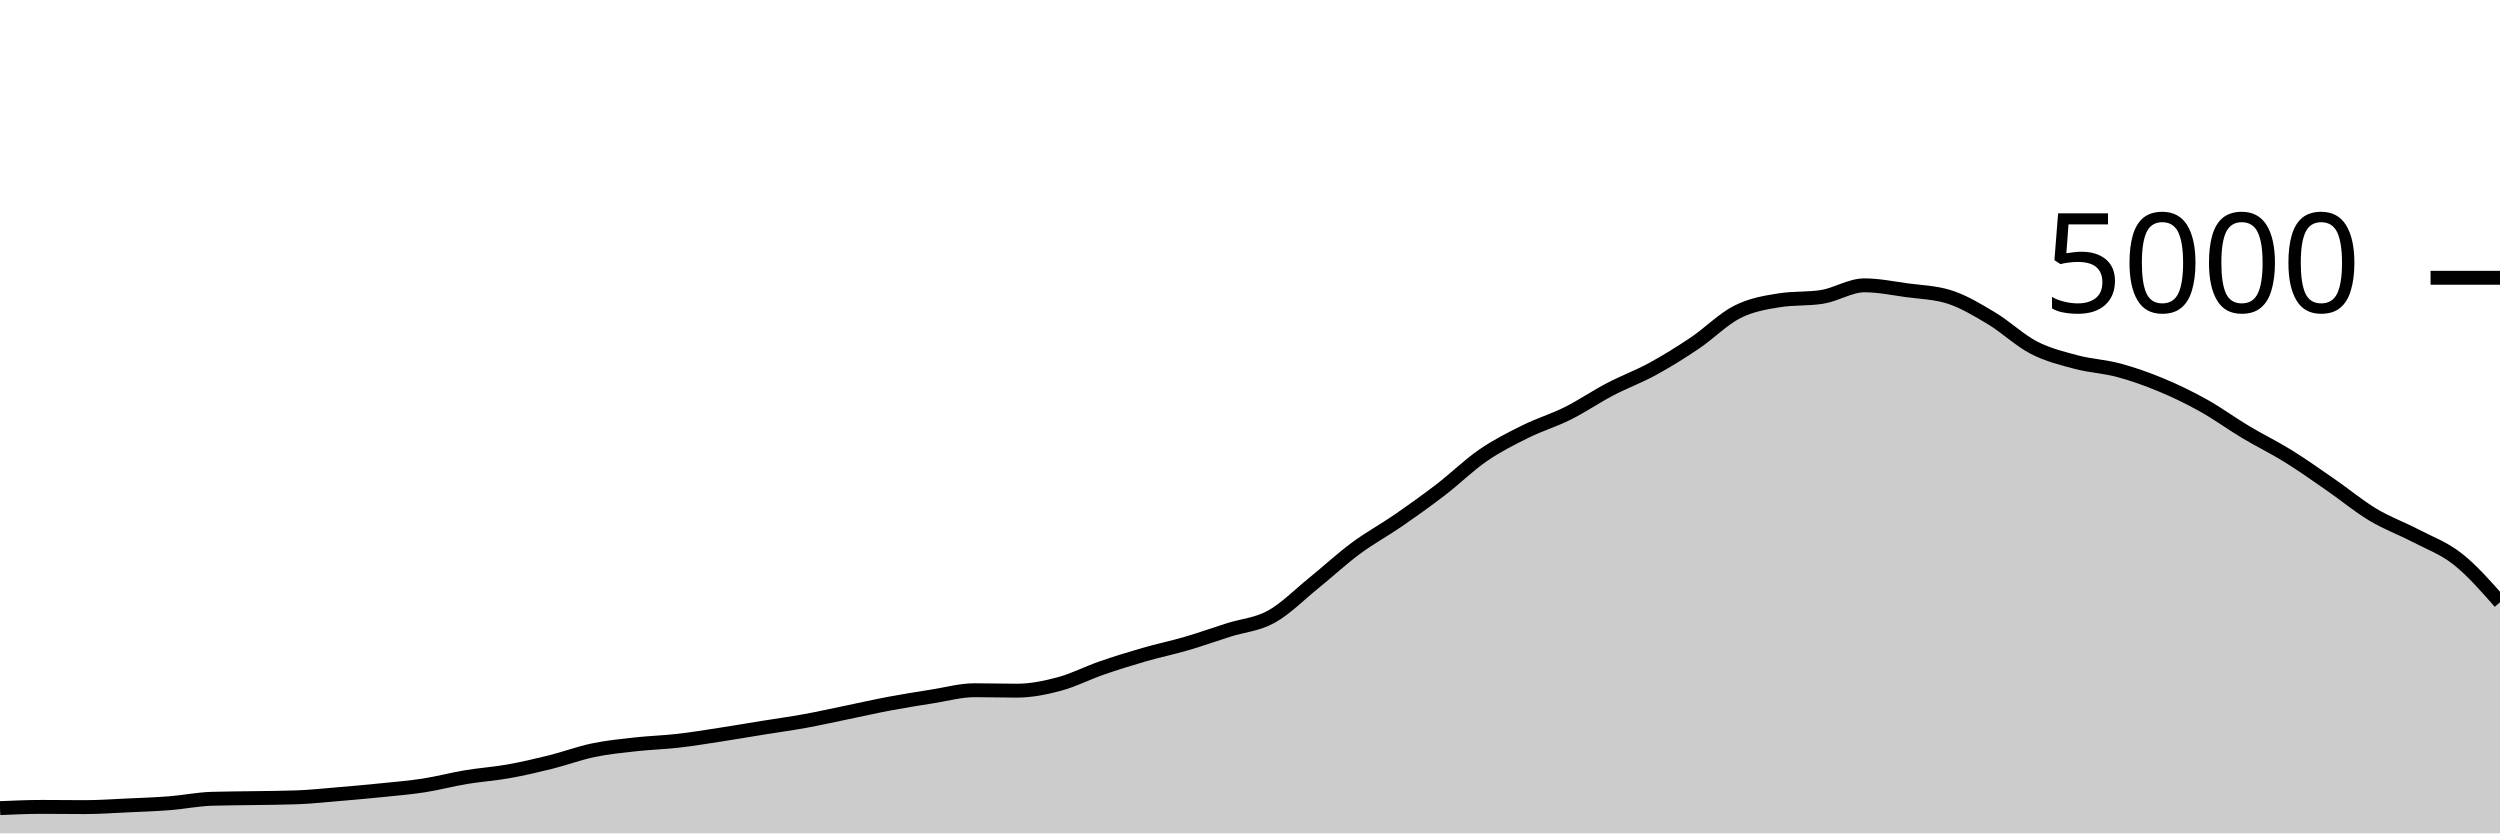
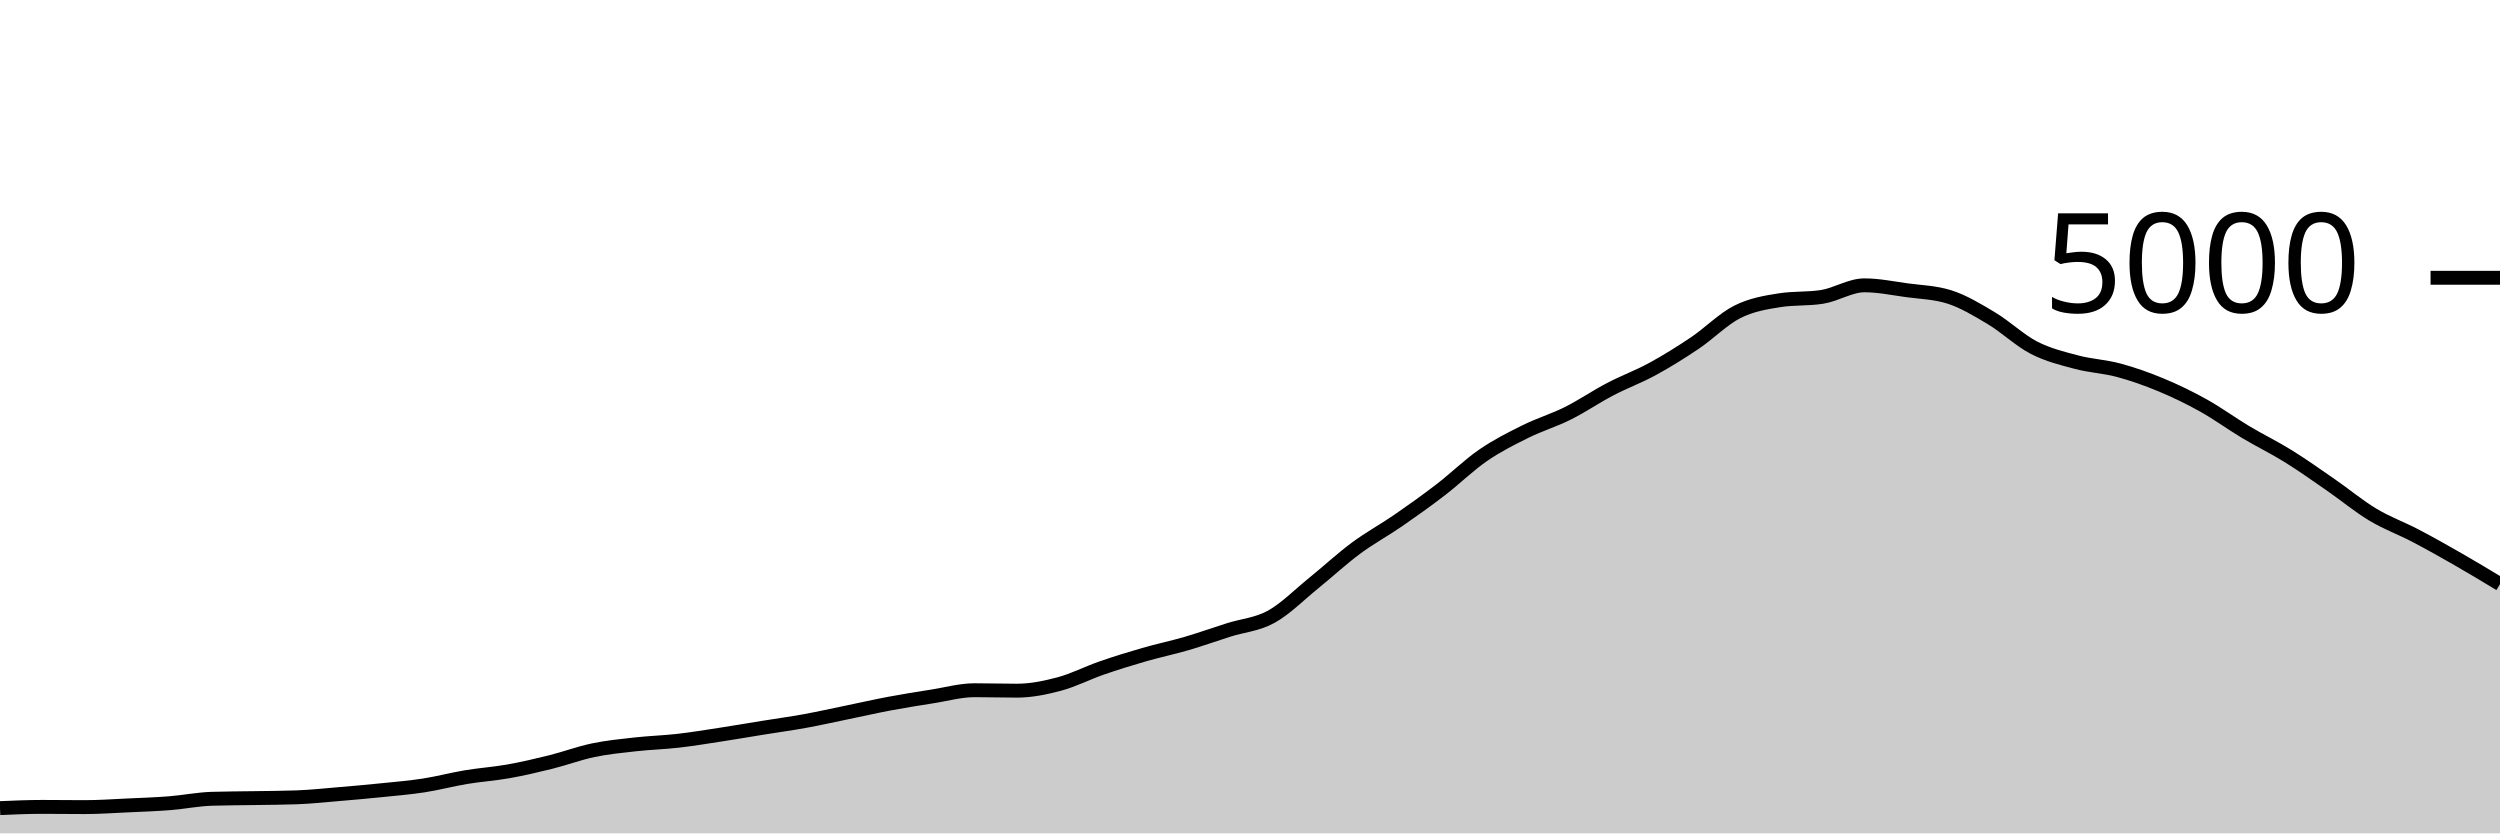
<svg xmlns="http://www.w3.org/2000/svg" viewBox="0 0 180 60">
  <g transform="translate(0,20)">
-     <path class="area" fill="rgba(0, 0, 0, 0.2)" d="M0,38.184C1.017,38.14,2.034,38.096,3.051,38.096C4.068,38.096,5.085,38.112,6.102,38.112C7.119,38.112,8.136,38.039,9.153,37.992C10.169,37.945,11.186,37.912,12.203,37.832C13.22,37.752,14.237,37.544,15.254,37.512C16.271,37.48,17.288,37.481,18.305,37.464C19.322,37.447,20.339,37.445,21.356,37.408C22.373,37.371,23.39,37.261,24.407,37.176C25.424,37.091,26.441,37,27.458,36.896C28.475,36.792,29.492,36.709,30.508,36.552C31.525,36.395,32.542,36.121,33.559,35.952C34.576,35.783,35.593,35.717,36.61,35.536C37.627,35.355,38.644,35.117,39.661,34.864C40.678,34.611,41.695,34.228,42.712,34.016C43.729,33.804,44.746,33.705,45.763,33.592C46.78,33.479,47.797,33.452,48.814,33.336C49.831,33.22,50.847,33.052,51.864,32.896C52.881,32.74,53.898,32.564,54.915,32.4C55.932,32.236,56.949,32.097,57.966,31.912C58.983,31.727,60,31.497,61.017,31.288C62.034,31.079,63.051,30.847,64.068,30.656C65.085,30.465,66.102,30.304,67.119,30.144C68.136,29.984,69.153,29.696,70.169,29.696C71.186,29.696,72.203,29.728,73.22,29.728C74.237,29.728,75.254,29.52,76.271,29.248C77.288,28.976,78.305,28.448,79.322,28.096C80.339,27.744,81.356,27.429,82.373,27.136C83.39,26.843,84.407,26.633,85.424,26.336C86.441,26.039,87.458,25.673,88.475,25.352C89.492,25.031,90.508,24.968,91.525,24.408C92.542,23.848,93.559,22.815,94.576,21.992C95.593,21.169,96.61,20.225,97.627,19.472C98.644,18.719,99.661,18.173,100.678,17.472C101.695,16.771,102.712,16.045,103.729,15.264C104.746,14.483,105.763,13.483,106.78,12.784C107.797,12.085,108.814,11.576,109.831,11.072C110.847,10.568,111.864,10.268,112.881,9.76C113.898,9.252,114.915,8.556,115.932,8.024C116.949,7.492,117.966,7.123,118.983,6.568C120,6.013,121.017,5.381,122.034,4.696C123.051,4.011,124.068,2.969,125.085,2.456C126.102,1.943,127.119,1.776,128.136,1.616C129.153,1.456,130.169,1.536,131.186,1.376C132.203,1.216,133.22,0.544,134.237,0.544C135.254,0.544,136.271,0.757,137.288,0.896C138.305,1.035,139.322,1.056,140.339,1.376C141.356,1.696,142.373,2.311,143.39,2.92C144.407,3.529,145.424,4.507,146.441,5.032C147.458,5.557,148.475,5.801,149.492,6.072C150.508,6.343,151.525,6.383,152.542,6.656C153.559,6.929,154.576,7.289,155.593,7.712C156.61,8.135,157.627,8.625,158.644,9.192C159.661,9.759,160.678,10.504,161.695,11.112C162.712,11.72,163.729,12.209,164.746,12.84C165.763,13.471,166.78,14.193,167.797,14.896C168.814,15.599,169.831,16.445,170.847,17.056C171.864,17.667,172.881,18.028,173.898,18.56C174.915,19.092,175.932,19.448,176.949,20.248C177.966,21.048,178.983,22.204,180,23.36L180,40C178.983,40,177.966,40,176.949,40C175.932,40,174.915,40,173.898,40C172.881,40,171.864,40,170.847,40C169.831,40,168.814,40,167.797,40C166.78,40,165.763,40,164.746,40C163.729,40,162.712,40,161.695,40C160.678,40,159.661,40,158.644,40C157.627,40,156.61,40,155.593,40C154.576,40,153.559,40,152.542,40C151.525,40,150.508,40,149.492,40C148.475,40,147.458,40,146.441,40C145.424,40,144.407,40,143.39,40C142.373,40,141.356,40,140.339,40C139.322,40,138.305,40,137.288,40C136.271,40,135.254,40,134.237,40C133.22,40,132.203,40,131.186,40C130.169,40,129.153,40,128.136,40C127.119,40,126.102,40,125.085,40C124.068,40,123.051,40,122.034,40C121.017,40,120,40,118.983,40C117.966,40,116.949,40,115.932,40C114.915,40,113.898,40,112.881,40C111.864,40,110.847,40,109.831,40C108.814,40,107.797,40,106.78,40C105.763,40,104.746,40,103.729,40C102.712,40,101.695,40,100.678,40C99.661,40,98.644,40,97.627,40C96.61,40,95.593,40,94.576,40C93.559,40,92.542,40,91.525,40C90.508,40,89.492,40,88.475,40C87.458,40,86.441,40,85.424,40C84.407,40,83.39,40,82.373,40C81.356,40,80.339,40,79.322,40C78.305,40,77.288,40,76.271,40C75.254,40,74.237,40,73.22,40C72.203,40,71.186,40,70.169,40C69.153,40,68.136,40,67.119,40C66.102,40,65.085,40,64.068,40C63.051,40,62.034,40,61.017,40C60,40,58.983,40,57.966,40C56.949,40,55.932,40,54.915,40C53.898,40,52.881,40,51.864,40C50.847,40,49.831,40,48.814,40C47.797,40,46.78,40,45.763,40C44.746,40,43.729,40,42.712,40C41.695,40,40.678,40,39.661,40C38.644,40,37.627,40,36.61,40C35.593,40,34.576,40,33.559,40C32.542,40,31.525,40,30.508,40C29.492,40,28.475,40,27.458,40C26.441,40,25.424,40,24.407,40C23.39,40,22.373,40,21.356,40C20.339,40,19.322,40,18.305,40C17.288,40,16.271,40,15.254,40C14.237,40,13.22,40,12.203,40C11.186,40,10.169,40,9.153,40C8.136,40,7.119,40,6.102,40C5.085,40,4.068,40,3.051,40C2.034,40,1.017,40,0,40Z" />
-     <path class="line" stroke="black" fill="none" d="M0,38.184C1.017,38.14,2.034,38.096,3.051,38.096C4.068,38.096,5.085,38.112,6.102,38.112C7.119,38.112,8.136,38.039,9.153,37.992C10.169,37.945,11.186,37.912,12.203,37.832C13.22,37.752,14.237,37.544,15.254,37.512C16.271,37.48,17.288,37.481,18.305,37.464C19.322,37.447,20.339,37.445,21.356,37.408C22.373,37.371,23.39,37.261,24.407,37.176C25.424,37.091,26.441,37,27.458,36.896C28.475,36.792,29.492,36.709,30.508,36.552C31.525,36.395,32.542,36.121,33.559,35.952C34.576,35.783,35.593,35.717,36.61,35.536C37.627,35.355,38.644,35.117,39.661,34.864C40.678,34.611,41.695,34.228,42.712,34.016C43.729,33.804,44.746,33.705,45.763,33.592C46.78,33.479,47.797,33.452,48.814,33.336C49.831,33.22,50.847,33.052,51.864,32.896C52.881,32.74,53.898,32.564,54.915,32.4C55.932,32.236,56.949,32.097,57.966,31.912C58.983,31.727,60,31.497,61.017,31.288C62.034,31.079,63.051,30.847,64.068,30.656C65.085,30.465,66.102,30.304,67.119,30.144C68.136,29.984,69.153,29.696,70.169,29.696C71.186,29.696,72.203,29.728,73.22,29.728C74.237,29.728,75.254,29.52,76.271,29.248C77.288,28.976,78.305,28.448,79.322,28.096C80.339,27.744,81.356,27.429,82.373,27.136C83.39,26.843,84.407,26.633,85.424,26.336C86.441,26.039,87.458,25.673,88.475,25.352C89.492,25.031,90.508,24.968,91.525,24.408C92.542,23.848,93.559,22.815,94.576,21.992C95.593,21.169,96.61,20.225,97.627,19.472C98.644,18.719,99.661,18.173,100.678,17.472C101.695,16.771,102.712,16.045,103.729,15.264C104.746,14.483,105.763,13.483,106.78,12.784C107.797,12.085,108.814,11.576,109.831,11.072C110.847,10.568,111.864,10.268,112.881,9.76C113.898,9.252,114.915,8.556,115.932,8.024C116.949,7.492,117.966,7.123,118.983,6.568C120,6.013,121.017,5.381,122.034,4.696C123.051,4.011,124.068,2.969,125.085,2.456C126.102,1.943,127.119,1.776,128.136,1.616C129.153,1.456,130.169,1.536,131.186,1.376C132.203,1.216,133.22,0.544,134.237,0.544C135.254,0.544,136.271,0.757,137.288,0.896C138.305,1.035,139.322,1.056,140.339,1.376C141.356,1.696,142.373,2.311,143.39,2.92C144.407,3.529,145.424,4.507,146.441,5.032C147.458,5.557,148.475,5.801,149.492,6.072C150.508,6.343,151.525,6.383,152.542,6.656C153.559,6.929,154.576,7.289,155.593,7.712C156.61,8.135,157.627,8.625,158.644,9.192C159.661,9.759,160.678,10.504,161.695,11.112C162.712,11.72,163.729,12.209,164.746,12.84C165.763,13.471,166.78,14.193,167.797,14.896C168.814,15.599,169.831,16.445,170.847,17.056C171.864,17.667,172.881,18.028,173.898,18.56C174.915,19.092,175.932,19.448,176.949,20.248C177.966,21.048,178.983,22.204,180,23.36" />
+     <path class="area" fill="rgba(0, 0, 0, 0.2)" d="M0,38.184C1.017,38.14,2.034,38.096,3.051,38.096C4.068,38.096,5.085,38.112,6.102,38.112C7.119,38.112,8.136,38.039,9.153,37.992C10.169,37.945,11.186,37.912,12.203,37.832C13.22,37.752,14.237,37.544,15.254,37.512C16.271,37.48,17.288,37.481,18.305,37.464C19.322,37.447,20.339,37.445,21.356,37.408C22.373,37.371,23.39,37.261,24.407,37.176C25.424,37.091,26.441,37,27.458,36.896C28.475,36.792,29.492,36.709,30.508,36.552C31.525,36.395,32.542,36.121,33.559,35.952C34.576,35.783,35.593,35.717,36.61,35.536C37.627,35.355,38.644,35.117,39.661,34.864C40.678,34.611,41.695,34.228,42.712,34.016C43.729,33.804,44.746,33.705,45.763,33.592C46.78,33.479,47.797,33.452,48.814,33.336C49.831,33.22,50.847,33.052,51.864,32.896C52.881,32.74,53.898,32.564,54.915,32.4C55.932,32.236,56.949,32.097,57.966,31.912C58.983,31.727,60,31.497,61.017,31.288C62.034,31.079,63.051,30.847,64.068,30.656C65.085,30.465,66.102,30.304,67.119,30.144C68.136,29.984,69.153,29.696,70.169,29.696C71.186,29.696,72.203,29.728,73.22,29.728C74.237,29.728,75.254,29.52,76.271,29.248C77.288,28.976,78.305,28.448,79.322,28.096C80.339,27.744,81.356,27.429,82.373,27.136C83.39,26.843,84.407,26.633,85.424,26.336C86.441,26.039,87.458,25.673,88.475,25.352C89.492,25.031,90.508,24.968,91.525,24.408C92.542,23.848,93.559,22.815,94.576,21.992C95.593,21.169,96.61,20.225,97.627,19.472C98.644,18.719,99.661,18.173,100.678,17.472C101.695,16.771,102.712,16.045,103.729,15.264C104.746,14.483,105.763,13.483,106.78,12.784C107.797,12.085,108.814,11.576,109.831,11.072C110.847,10.568,111.864,10.268,112.881,9.76C113.898,9.252,114.915,8.556,115.932,8.024C116.949,7.492,117.966,7.123,118.983,6.568C120,6.013,121.017,5.381,122.034,4.696C123.051,4.011,124.068,2.969,125.085,2.456C126.102,1.943,127.119,1.776,128.136,1.616C129.153,1.456,130.169,1.536,131.186,1.376C132.203,1.216,133.22,0.544,134.237,0.544C135.254,0.544,136.271,0.757,137.288,0.896C138.305,1.035,139.322,1.056,140.339,1.376C141.356,1.696,142.373,2.311,143.39,2.92C144.407,3.529,145.424,4.507,146.441,5.032C147.458,5.557,148.475,5.801,149.492,6.072C150.508,6.343,151.525,6.383,152.542,6.656C153.559,6.929,154.576,7.289,155.593,7.712C156.61,8.135,157.627,8.625,158.644,9.192C159.661,9.759,160.678,10.504,161.695,11.112C162.712,11.72,163.729,12.209,164.746,12.84C165.763,13.471,166.78,14.193,167.797,14.896C168.814,15.599,169.831,16.445,170.847,17.056C171.864,17.667,172.881,18.028,173.898,18.56C174.915,19.092,175.932,19.665,176.949,20.248C177.966,20.831,178.983,21.443,180,22.056L180,40C178.983,40,177.966,40,176.949,40C175.932,40,174.915,40,173.898,40C172.881,40,171.864,40,170.847,40C169.831,40,168.814,40,167.797,40C166.78,40,165.763,40,164.746,40C163.729,40,162.712,40,161.695,40C160.678,40,159.661,40,158.644,40C157.627,40,156.61,40,155.593,40C154.576,40,153.559,40,152.542,40C151.525,40,150.508,40,149.492,40C148.475,40,147.458,40,146.441,40C145.424,40,144.407,40,143.39,40C142.373,40,141.356,40,140.339,40C139.322,40,138.305,40,137.288,40C136.271,40,135.254,40,134.237,40C133.22,40,132.203,40,131.186,40C130.169,40,129.153,40,128.136,40C127.119,40,126.102,40,125.085,40C124.068,40,123.051,40,122.034,40C121.017,40,120,40,118.983,40C117.966,40,116.949,40,115.932,40C114.915,40,113.898,40,112.881,40C111.864,40,110.847,40,109.831,40C108.814,40,107.797,40,106.78,40C105.763,40,104.746,40,103.729,40C102.712,40,101.695,40,100.678,40C99.661,40,98.644,40,97.627,40C96.61,40,95.593,40,94.576,40C93.559,40,92.542,40,91.525,40C90.508,40,89.492,40,88.475,40C87.458,40,86.441,40,85.424,40C84.407,40,83.39,40,82.373,40C81.356,40,80.339,40,79.322,40C78.305,40,77.288,40,76.271,40C75.254,40,74.237,40,73.22,40C72.203,40,71.186,40,70.169,40C69.153,40,68.136,40,67.119,40C66.102,40,65.085,40,64.068,40C63.051,40,62.034,40,61.017,40C60,40,58.983,40,57.966,40C56.949,40,55.932,40,54.915,40C53.898,40,52.881,40,51.864,40C50.847,40,49.831,40,48.814,40C47.797,40,46.78,40,45.763,40C44.746,40,43.729,40,42.712,40C41.695,40,40.678,40,39.661,40C38.644,40,37.627,40,36.61,40C35.593,40,34.576,40,33.559,40C32.542,40,31.525,40,30.508,40C29.492,40,28.475,40,27.458,40C26.441,40,25.424,40,24.407,40C23.39,40,22.373,40,21.356,40C20.339,40,19.322,40,18.305,40C17.288,40,16.271,40,15.254,40C14.237,40,13.22,40,12.203,40C11.186,40,10.169,40,9.153,40C8.136,40,7.119,40,6.102,40C5.085,40,4.068,40,3.051,40C2.034,40,1.017,40,0,40Z" />
+     <path class="line" stroke="black" fill="none" d="M0,38.184C1.017,38.14,2.034,38.096,3.051,38.096C4.068,38.096,5.085,38.112,6.102,38.112C7.119,38.112,8.136,38.039,9.153,37.992C10.169,37.945,11.186,37.912,12.203,37.832C13.22,37.752,14.237,37.544,15.254,37.512C16.271,37.48,17.288,37.481,18.305,37.464C19.322,37.447,20.339,37.445,21.356,37.408C22.373,37.371,23.39,37.261,24.407,37.176C25.424,37.091,26.441,37,27.458,36.896C28.475,36.792,29.492,36.709,30.508,36.552C31.525,36.395,32.542,36.121,33.559,35.952C34.576,35.783,35.593,35.717,36.61,35.536C37.627,35.355,38.644,35.117,39.661,34.864C40.678,34.611,41.695,34.228,42.712,34.016C43.729,33.804,44.746,33.705,45.763,33.592C46.78,33.479,47.797,33.452,48.814,33.336C49.831,33.22,50.847,33.052,51.864,32.896C52.881,32.74,53.898,32.564,54.915,32.4C55.932,32.236,56.949,32.097,57.966,31.912C58.983,31.727,60,31.497,61.017,31.288C62.034,31.079,63.051,30.847,64.068,30.656C65.085,30.465,66.102,30.304,67.119,30.144C68.136,29.984,69.153,29.696,70.169,29.696C71.186,29.696,72.203,29.728,73.22,29.728C74.237,29.728,75.254,29.52,76.271,29.248C77.288,28.976,78.305,28.448,79.322,28.096C80.339,27.744,81.356,27.429,82.373,27.136C83.39,26.843,84.407,26.633,85.424,26.336C86.441,26.039,87.458,25.673,88.475,25.352C89.492,25.031,90.508,24.968,91.525,24.408C92.542,23.848,93.559,22.815,94.576,21.992C95.593,21.169,96.61,20.225,97.627,19.472C98.644,18.719,99.661,18.173,100.678,17.472C101.695,16.771,102.712,16.045,103.729,15.264C104.746,14.483,105.763,13.483,106.78,12.784C107.797,12.085,108.814,11.576,109.831,11.072C110.847,10.568,111.864,10.268,112.881,9.76C113.898,9.252,114.915,8.556,115.932,8.024C116.949,7.492,117.966,7.123,118.983,6.568C120,6.013,121.017,5.381,122.034,4.696C123.051,4.011,124.068,2.969,125.085,2.456C126.102,1.943,127.119,1.776,128.136,1.616C129.153,1.456,130.169,1.536,131.186,1.376C132.203,1.216,133.22,0.544,134.237,0.544C135.254,0.544,136.271,0.757,137.288,0.896C138.305,1.035,139.322,1.056,140.339,1.376C141.356,1.696,142.373,2.311,143.39,2.92C144.407,3.529,145.424,4.507,146.441,5.032C147.458,5.557,148.475,5.801,149.492,6.072C150.508,6.343,151.525,6.383,152.542,6.656C153.559,6.929,154.576,7.289,155.593,7.712C156.61,8.135,157.627,8.625,158.644,9.192C159.661,9.759,160.678,10.504,161.695,11.112C162.712,11.72,163.729,12.209,164.746,12.84C165.763,13.471,166.78,14.193,167.797,14.896C168.814,15.599,169.831,16.445,170.847,17.056C171.864,17.667,172.881,18.028,173.898,18.56C174.915,19.092,175.932,19.665,176.949,20.248C177.966,20.831,178.983,21.443,180,22.056" />
    <path class="axis-ceiling" stroke-width="1" stroke="black" fill="none" d="M175,0L180,0" />
    <text class="axis-ceiling-label" font-family="sans-serif" text-anchor="end" font-size="10px" x="170" y="2.5">5000</text>
  </g>
</svg>
